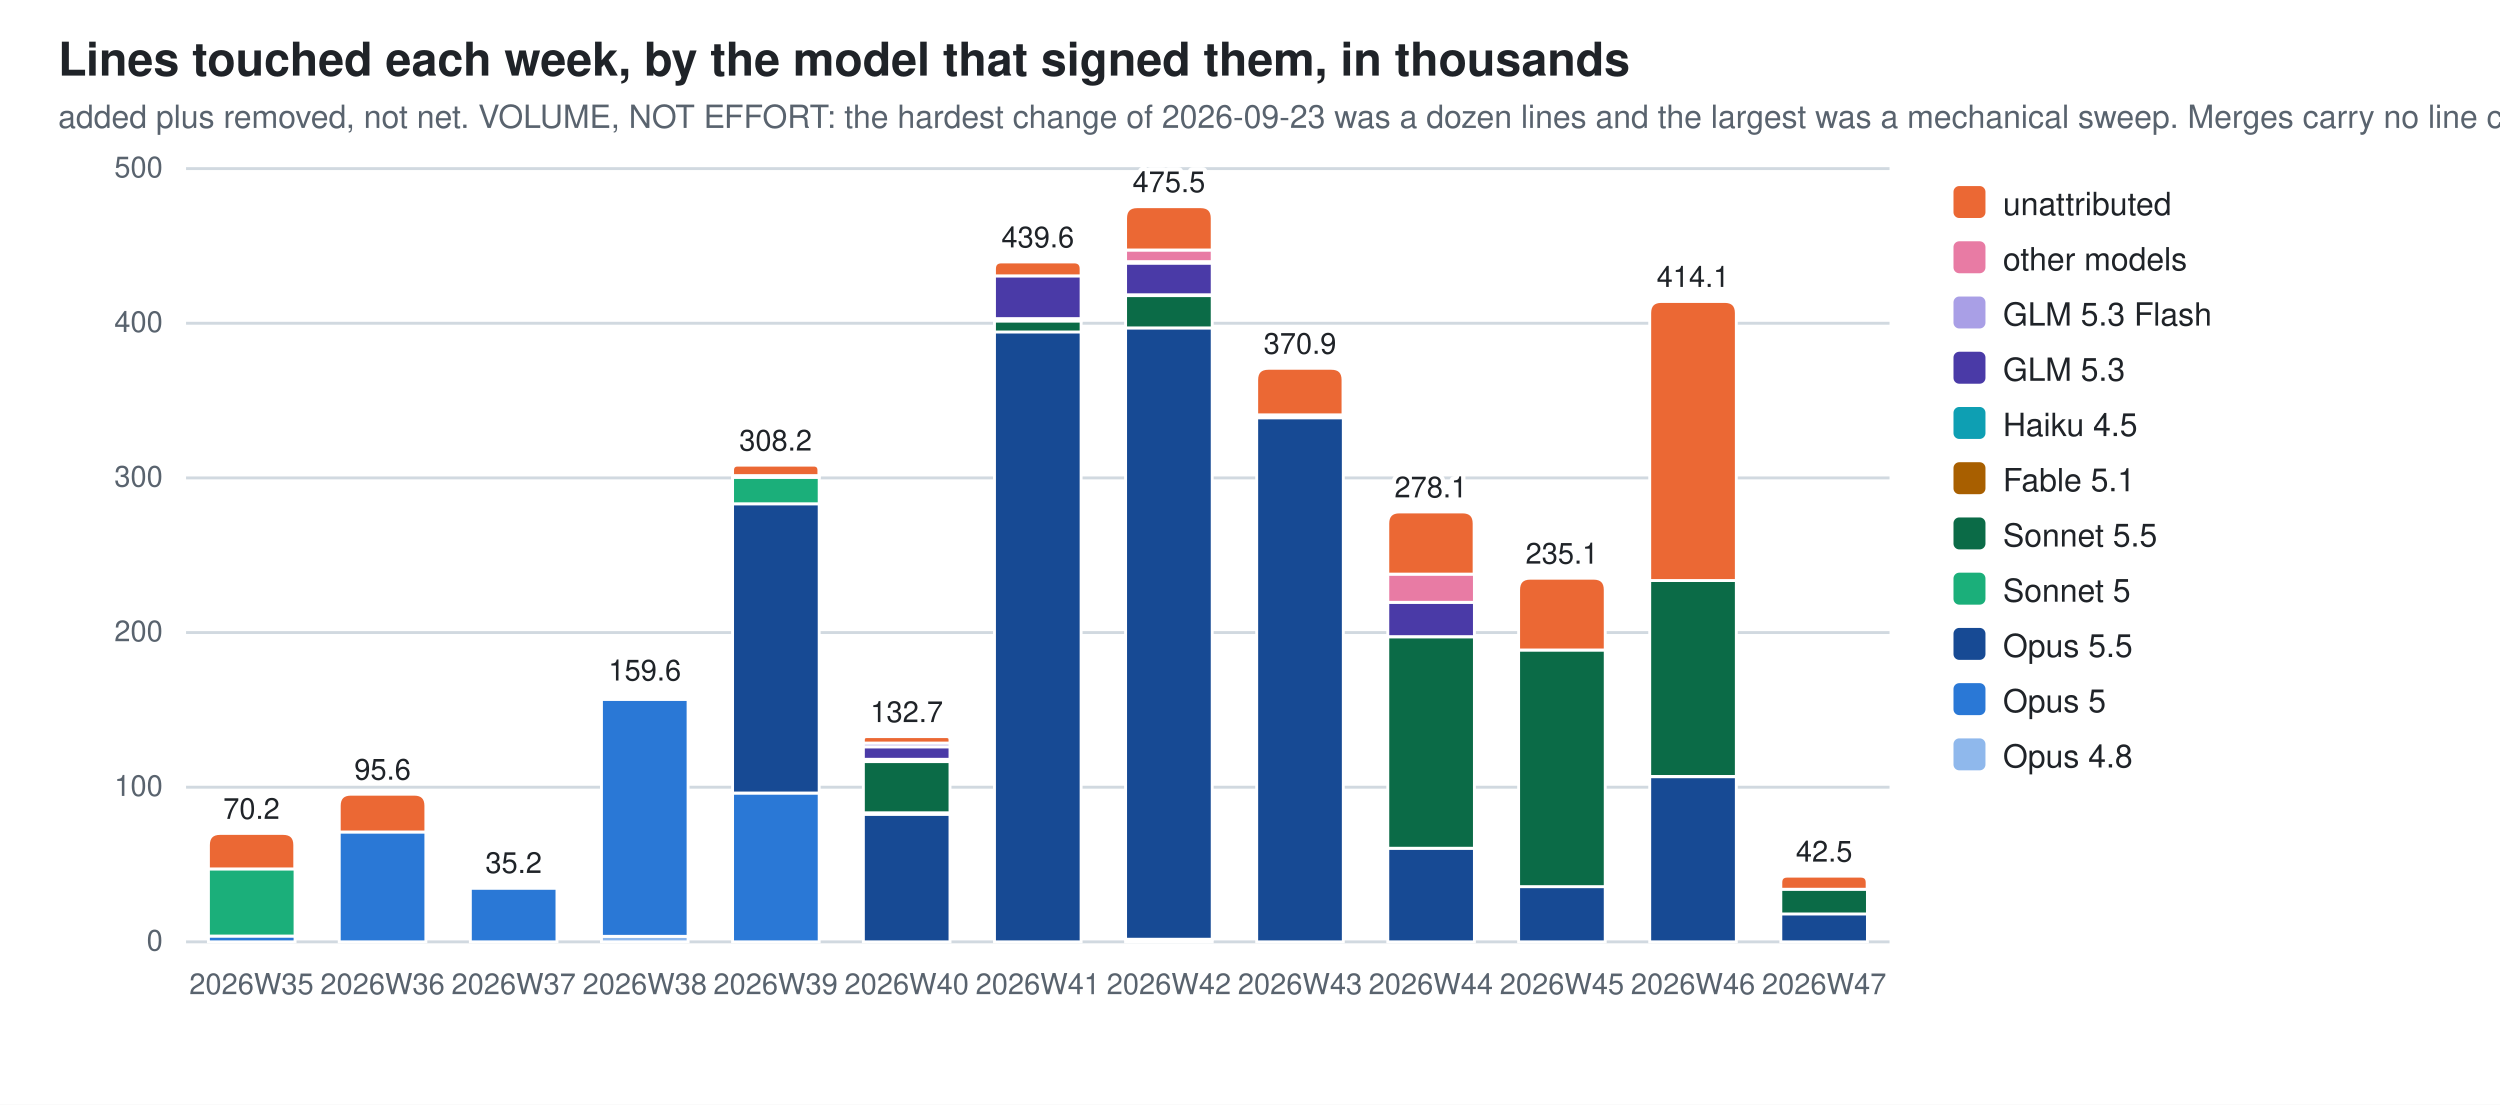
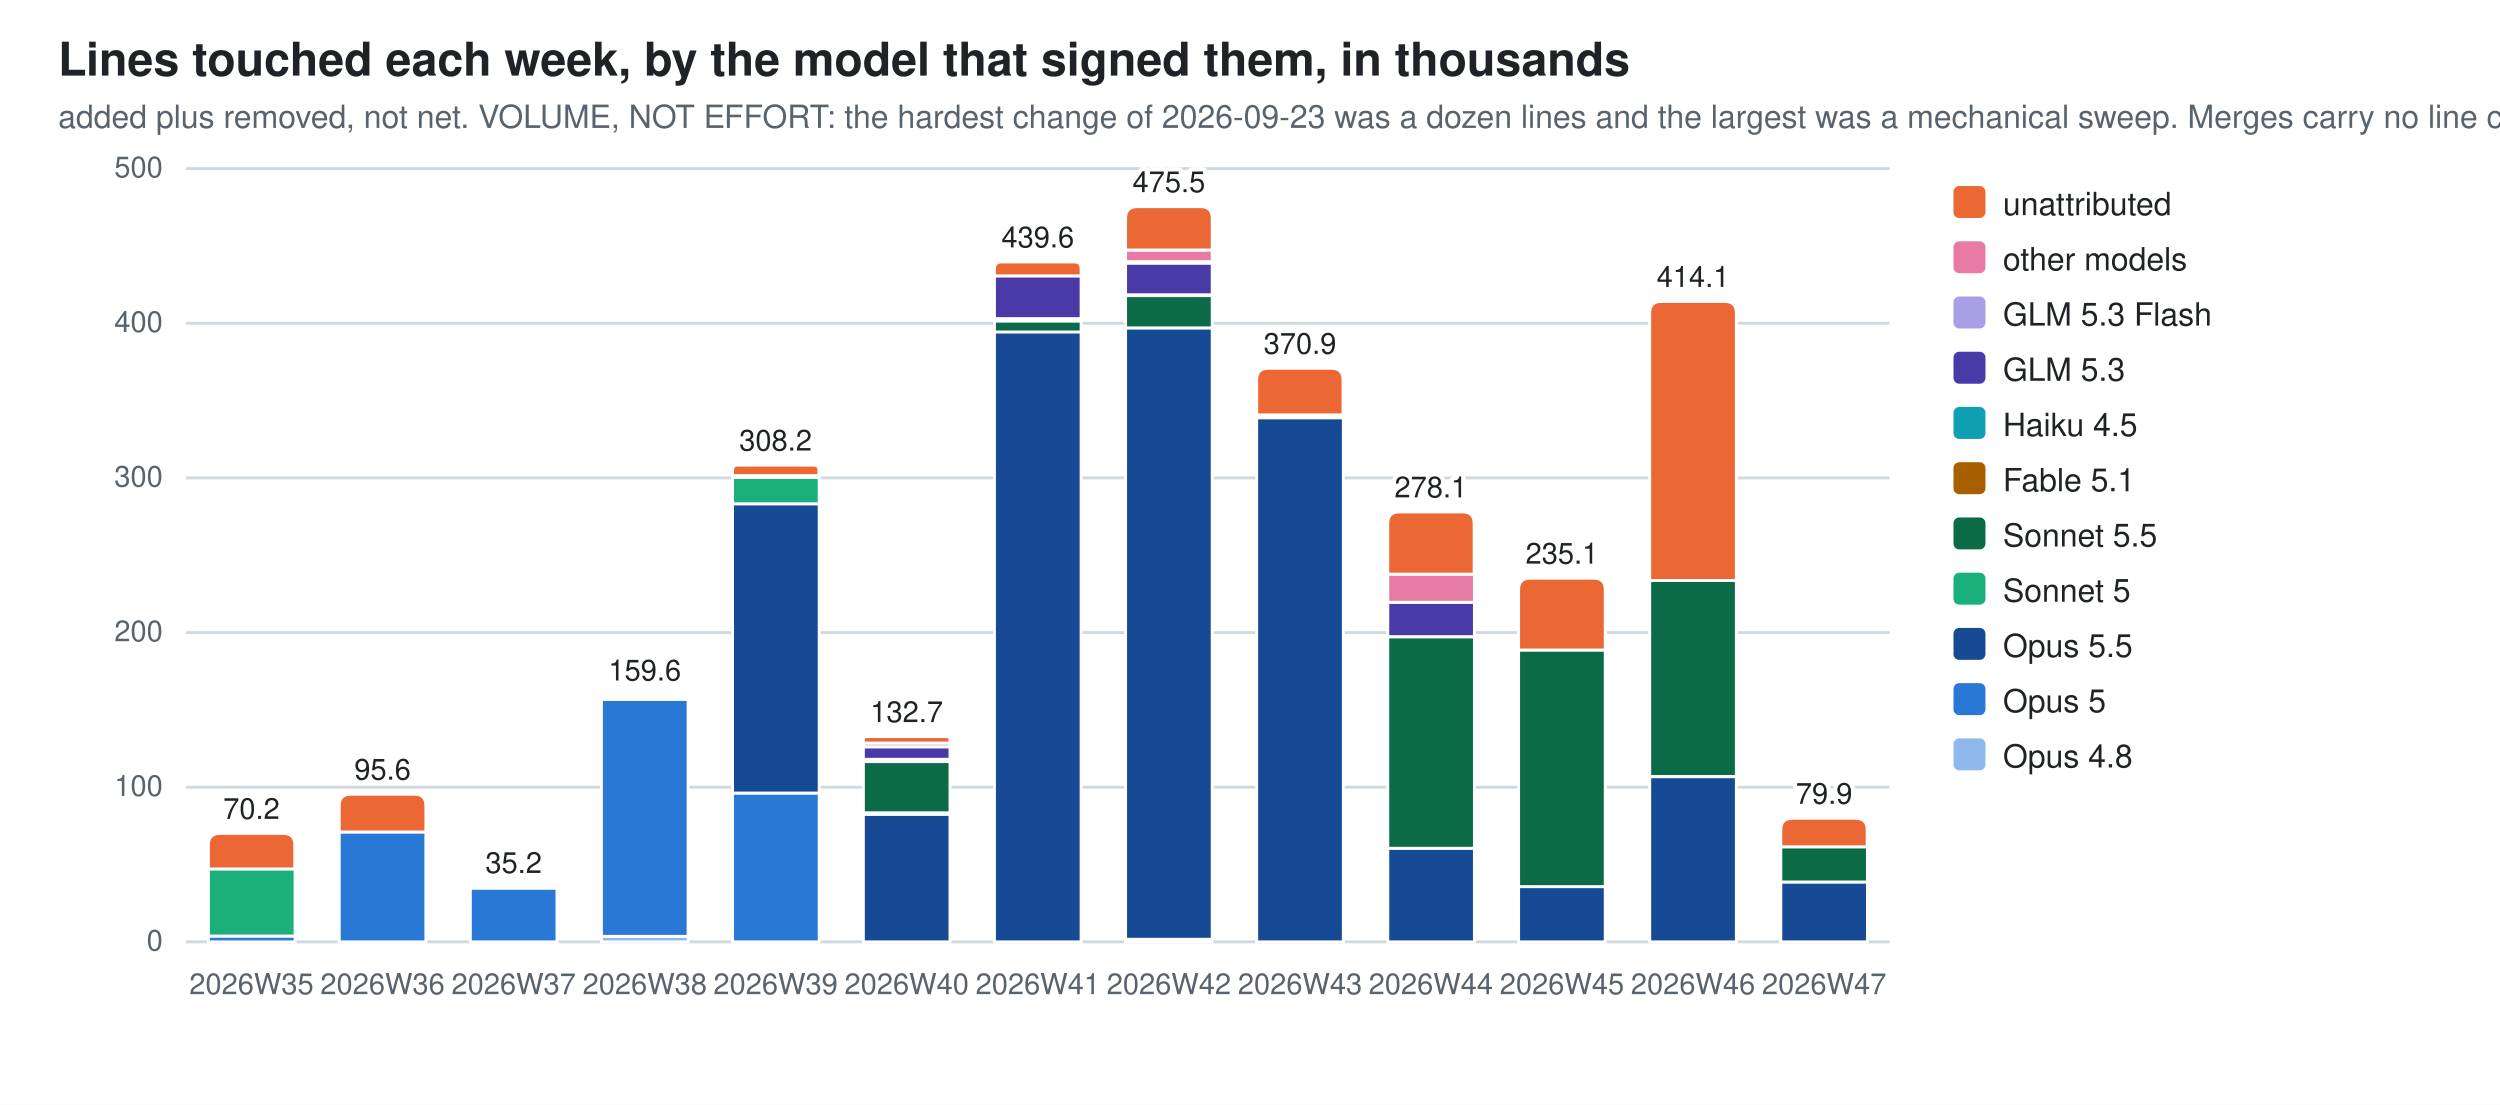
<svg xmlns="http://www.w3.org/2000/svg" width="860" height="380" viewBox="0 0 860 380" role="img" aria-label="Lines touched each week, by the model that signed them, in thousands">
  <style>
  .bg{fill:#ffffff} .fg{fill:#1f2328} .mut{fill:#59636e} .grid{stroke:#d1d9e0}
  .seg{stroke:#ffffff;stroke-width:1}
  .val{paint-order:stroke;stroke:#ffffff;stroke-width:3px;stroke-linejoin:round}
  .c0{fill:#8fb8ec}  .c1{fill:#2a78d6}  .c2{fill:#174a94}  .c3{fill:#1baf7a}  .c4{fill:#0b6b47}  .c5{fill:#a85f00}  .c6{fill:#0e9fb3}  .c7{fill:#4a3aa7}  .c8{fill:#a99fe6}  .c9{fill:#e87ba4}  .c10{fill:#eb6834}
  @media (prefers-color-scheme: dark){
    .bg{fill:#0d1117} .fg{fill:#e6edf3} .mut{fill:#9198a1} .grid{stroke:#30363d}
    .seg{stroke:#0d1117} .val{stroke:#0d1117} .c0{fill:#2c5ea8} .c1{fill:#3987e5} .c2{fill:#7db3f5} .c3{fill:#199e70} .c4{fill:#58d0a2} .c5{fill:#f2c75c} .c6{fill:#2bb5c9} .c7{fill:#9085e9} .c8{fill:#5848b8} .c9{fill:#d55181} .c10{fill:#d95926}}
  text{font-family:-apple-system,BlinkMacSystemFont,"Segoe UI",Helvetica,Arial,sans-serif}
</style>
  <rect class="bg" width="860" height="380" />
  <text class="fg" x="20" y="26" font-size="16" font-weight="600">Lines touched each week, by the model that signed them, in thousands</text>
  <text class="mut" x="20" y="44" font-size="11">added plus removed, not net. VOLUME, NOT EFFORT: the hardest change of 2026-09-23 was a dozen lines and the largest was a mechanical sweep. Merges carry no line count</text>
  <line class="grid" x1="64" y1="324.0" x2="650.0" y2="324.0" stroke-width="1" />
  <text class="mut" x="56" y="327.0" font-size="10" text-anchor="end">0</text>
  <line class="grid" x1="64" y1="270.8" x2="650.0" y2="270.8" stroke-width="1" />
  <text class="mut" x="56" y="273.8" font-size="10" text-anchor="end">100</text>
  <line class="grid" x1="64" y1="217.6" x2="650.0" y2="217.6" stroke-width="1" />
  <text class="mut" x="56" y="220.6" font-size="10" text-anchor="end">200</text>
  <line class="grid" x1="64" y1="164.4" x2="650.0" y2="164.4" stroke-width="1" />
  <text class="mut" x="56" y="167.4" font-size="10" text-anchor="end">300</text>
  <line class="grid" x1="64" y1="111.2" x2="650.0" y2="111.2" stroke-width="1" />
  <text class="mut" x="56" y="114.2" font-size="10" text-anchor="end">400</text>
  <line class="grid" x1="64" y1="58.0" x2="650.0" y2="58.0" stroke-width="1" />
  <text class="mut" x="56" y="61.0" font-size="10" text-anchor="end">500</text>
  <rect class="seg c1" x="71.7" y="322.0" width="29.8" height="2.0" />
  <rect class="seg c3" x="71.7" y="298.9" width="29.8" height="23.1" />
  <path class="seg c10" d="M71.7,298.9 V290.7 Q71.7,286.7 75.7,286.7 H97.4 Q101.4,286.7 101.4,290.7 V298.9 Z" />
  <text class="mut" x="86.5" y="342" font-size="10" text-anchor="middle">2026W35</text>
  <text class="fg val" x="86.5" y="281.7" font-size="10" text-anchor="middle">70.2</text>
  <rect class="seg c1" x="116.7" y="286.2" width="29.8" height="37.8" />
  <path class="seg c10" d="M116.7,286.2 V277.2 Q116.7,273.2 120.7,273.2 H142.5 Q146.5,273.2 146.5,277.2 V286.2 Z" />
  <text class="mut" x="131.6" y="342" font-size="10" text-anchor="middle">2026W36</text>
  <text class="fg val" x="131.6" y="268.2" font-size="10" text-anchor="middle">95.6</text>
  <rect class="seg c1" x="161.8" y="305.5" width="29.8" height="18.5" />
  <path class="seg c10" d="M161.8,305.5 V305.4 Q161.8,305.3 161.9,305.3 H191.5 Q191.6,305.3 191.6,305.4 V305.5 Z" />
  <text class="mut" x="176.7" y="342" font-size="10" text-anchor="middle">2026W37</text>
  <text class="fg val" x="176.7" y="300.3" font-size="10" text-anchor="middle">35.2</text>
  <rect class="seg c0" x="206.9" y="322.1" width="29.8" height="1.9" />
  <rect class="seg c1" x="206.9" y="240.6" width="29.8" height="81.5" />
  <rect class="seg c5" x="206.9" y="239.8" width="29.8" height="0.7" />
  <path class="seg c10" d="M206.9,239.8 V239.5 Q206.9,239.1 207.3,239.1 H236.3 Q236.6,239.1 236.6,239.5 V239.8 Z" />
  <text class="mut" x="221.8" y="342" font-size="10" text-anchor="middle">2026W38</text>
  <text class="fg val" x="221.8" y="234.1" font-size="10" text-anchor="middle">159.6</text>
  <rect class="seg c1" x="252.0" y="272.8" width="29.8" height="51.2" />
  <rect class="seg c2" x="252.0" y="173.3" width="29.8" height="99.5" />
  <rect class="seg c3" x="252.0" y="164.2" width="29.8" height="9.1" />
  <rect class="seg c5" x="252.0" y="163.6" width="29.8" height="0.6" />
  <rect class="seg c9" x="252.0" y="163.6" width="29.8" height="0.0" />
  <path class="seg c10" d="M252.0,163.6 V161.8 Q252.0,160.0 253.8,160.0 H279.9 Q281.7,160.0 281.7,161.8 V163.6 Z" />
  <text class="mut" x="266.8" y="342" font-size="10" text-anchor="middle">2026W39</text>
  <text class="fg val" x="266.8" y="155.0" font-size="10" text-anchor="middle">308.2</text>
  <rect class="seg c2" x="297.0" y="280.1" width="29.8" height="43.9" />
  <rect class="seg c3" x="297.0" y="279.5" width="29.8" height="0.6" />
  <rect class="seg c4" x="297.0" y="262.0" width="29.8" height="17.6" />
  <rect class="seg c5" x="297.0" y="261.2" width="29.8" height="0.7" />
  <rect class="seg c6" x="297.0" y="261.2" width="29.8" height="0.0" />
  <rect class="seg c7" x="297.0" y="256.9" width="29.8" height="4.3" />
  <rect class="seg c8" x="297.0" y="255.6" width="29.8" height="1.3" />
  <path class="seg c10" d="M297.0,255.6 V254.5 Q297.0,253.4 298.1,253.4 H325.7 Q326.8,253.4 326.8,254.5 V255.6 Z" />
  <text class="mut" x="311.9" y="342" font-size="10" text-anchor="middle">2026W40</text>
  <text class="fg val" x="311.9" y="248.4" font-size="10" text-anchor="middle">132.7</text>
  <rect class="seg c2" x="342.1" y="114.1" width="29.8" height="209.9" />
  <rect class="seg c4" x="342.1" y="110.4" width="29.8" height="3.8" />
  <rect class="seg c5" x="342.1" y="109.7" width="29.8" height="0.7" />
  <rect class="seg c7" x="342.1" y="94.9" width="29.8" height="14.7" />
  <path class="seg c10" d="M342.1,94.9 V92.5 Q342.1,90.1 344.5,90.1 H369.5 Q371.9,90.1 371.9,92.5 V94.9 Z" />
  <text class="mut" x="357.0" y="342" font-size="10" text-anchor="middle">2026W41</text>
  <text class="fg val" x="357.0" y="85.1" font-size="10" text-anchor="middle">439.6</text>
  <rect class="seg c0" x="387.2" y="323.2" width="29.8" height="0.8" />
  <rect class="seg c2" x="387.2" y="112.8" width="29.8" height="210.3" />
  <rect class="seg c4" x="387.2" y="101.6" width="29.8" height="11.2" />
  <rect class="seg c5" x="387.2" y="101.5" width="29.8" height="0.2" />
  <rect class="seg c7" x="387.2" y="90.5" width="29.8" height="10.9" />
  <rect class="seg c8" x="387.2" y="89.9" width="29.8" height="0.6" />
  <rect class="seg c9" x="387.2" y="86.0" width="29.8" height="4.0" />
  <path class="seg c10" d="M387.2,86.0 V75.1 Q387.2,71.1 391.2,71.1 H413.0 Q417.0,71.1 417.0,75.1 V86.0 Z" />
  <text class="mut" x="402.1" y="342" font-size="10" text-anchor="middle">2026W42</text>
  <text class="fg val" x="402.1" y="66.1" font-size="10" text-anchor="middle">475.5</text>
  <rect class="seg c2" x="432.3" y="143.7" width="29.8" height="180.3" />
  <rect class="seg c4" x="432.3" y="142.7" width="29.8" height="1.0" />
  <path class="seg c10" d="M432.3,142.7 V130.7 Q432.3,126.7 436.3,126.7 H458.0 Q462.0,126.7 462.0,130.7 V142.7 Z" />
  <text class="mut" x="447.2" y="342" font-size="10" text-anchor="middle">2026W43</text>
  <text class="fg val" x="447.2" y="121.7" font-size="10" text-anchor="middle">370.9</text>
  <rect class="seg c2" x="477.4" y="291.8" width="29.8" height="32.2" />
  <rect class="seg c4" x="477.4" y="219.1" width="29.8" height="72.7" />
  <rect class="seg c7" x="477.4" y="207.2" width="29.8" height="11.8" />
  <rect class="seg c8" x="477.4" y="207.2" width="29.8" height="0.0" />
  <rect class="seg c9" x="477.4" y="197.5" width="29.8" height="9.7" />
  <path class="seg c10" d="M477.4,197.5 V180.1 Q477.4,176.1 481.4,176.1 H503.1 Q507.1,176.1 507.1,180.1 V197.5 Z" />
  <text class="mut" x="492.2" y="342" font-size="10" text-anchor="middle">2026W44</text>
  <text class="fg val" x="492.2" y="171.1" font-size="10" text-anchor="middle">278.1</text>
  <rect class="seg c2" x="522.4" y="305.0" width="29.8" height="19.0" />
  <rect class="seg c4" x="522.4" y="223.6" width="29.8" height="81.4" />
  <path class="seg c10" d="M522.4,223.6 V202.9 Q522.4,198.9 526.4,198.9 H548.2 Q552.2,198.9 552.2,202.9 V223.6 Z" />
  <text class="mut" x="537.3" y="342" font-size="10" text-anchor="middle">2026W45</text>
  <text class="fg val" x="537.3" y="193.9" font-size="10" text-anchor="middle">235.1</text>
  <rect class="seg c2" x="567.5" y="267.2" width="29.8" height="56.8" />
  <rect class="seg c4" x="567.5" y="199.7" width="29.8" height="67.4" />
  <path class="seg c10" d="M567.5,199.7 V107.7 Q567.5,103.7 571.5,103.7 H593.3 Q597.3,103.7 597.3,107.7 V199.7 Z" />
  <text class="mut" x="582.4" y="342" font-size="10" text-anchor="middle">2026W46</text>
  <text class="fg val" x="582.4" y="98.7" font-size="10" text-anchor="middle">414.1</text>
-   <rect class="seg c2" x="612.6" y="314.3" width="29.8" height="9.7" />
-   <rect class="seg c4" x="612.6" y="305.9" width="29.8" height="8.5" />
-   <path class="seg c10" d="M612.6,305.9 V303.6 Q612.6,301.4 614.8,301.4 H640.1 Q642.3,301.4 642.3,303.6 V305.9 Z" />
+   <rect class="seg c2" x="612.6" y="303.4" width="29.8" height="20.6" />
+   <rect class="seg c4" x="612.6" y="291.3" width="29.8" height="12.1" />
+   <path class="seg c10" d="M612.6,291.3 V285.5 Q612.6,281.5 616.6,281.5 H638.3 Q642.3,281.5 642.3,285.5 V291.3 Z" />
  <text class="mut" x="627.5" y="342" font-size="10" text-anchor="middle">2026W47</text>
-   <text class="fg val" x="627.5" y="296.4" font-size="10" text-anchor="middle">42.5</text>
+   <text class="fg val" x="627.5" y="276.5" font-size="10" text-anchor="middle">79.9</text>
  <rect class="c10" x="672" y="64" width="11" height="11" rx="2" />
  <text class="fg" y="74" font-size="11">
    <tspan x="689" dy="0">unattributed</tspan>
  </text>
  <rect class="c9" x="672" y="83" width="11" height="11" rx="2" />
  <text class="fg" y="93" font-size="11">
    <tspan x="689" dy="0">other models</tspan>
  </text>
  <rect class="c8" x="672" y="102" width="11" height="11" rx="2" />
  <text class="fg" y="112" font-size="11">
    <tspan x="689" dy="0">GLM 5.3 Flash</tspan>
  </text>
  <rect class="c7" x="672" y="121" width="11" height="11" rx="2" />
  <text class="fg" y="131" font-size="11">
    <tspan x="689" dy="0">GLM 5.3</tspan>
  </text>
  <rect class="c6" x="672" y="140" width="11" height="11" rx="2" />
  <text class="fg" y="150" font-size="11">
    <tspan x="689" dy="0">Haiku 4.5</tspan>
  </text>
  <rect class="c5" x="672" y="159" width="11" height="11" rx="2" />
  <text class="fg" y="169" font-size="11">
    <tspan x="689" dy="0">Fable 5.1</tspan>
  </text>
  <rect class="c4" x="672" y="178" width="11" height="11" rx="2" />
  <text class="fg" y="188" font-size="11">
    <tspan x="689" dy="0">Sonnet 5.5</tspan>
  </text>
  <rect class="c3" x="672" y="197" width="11" height="11" rx="2" />
  <text class="fg" y="207" font-size="11">
    <tspan x="689" dy="0">Sonnet 5</tspan>
  </text>
  <rect class="c2" x="672" y="216" width="11" height="11" rx="2" />
  <text class="fg" y="226" font-size="11">
    <tspan x="689" dy="0">Opus 5.5</tspan>
  </text>
  <rect class="c1" x="672" y="235" width="11" height="11" rx="2" />
  <text class="fg" y="245" font-size="11">
    <tspan x="689" dy="0">Opus 5</tspan>
  </text>
  <rect class="c0" x="672" y="254" width="11" height="11" rx="2" />
  <text class="fg" y="264" font-size="11">
    <tspan x="689" dy="0">Opus 4.8</tspan>
  </text>
</svg>
